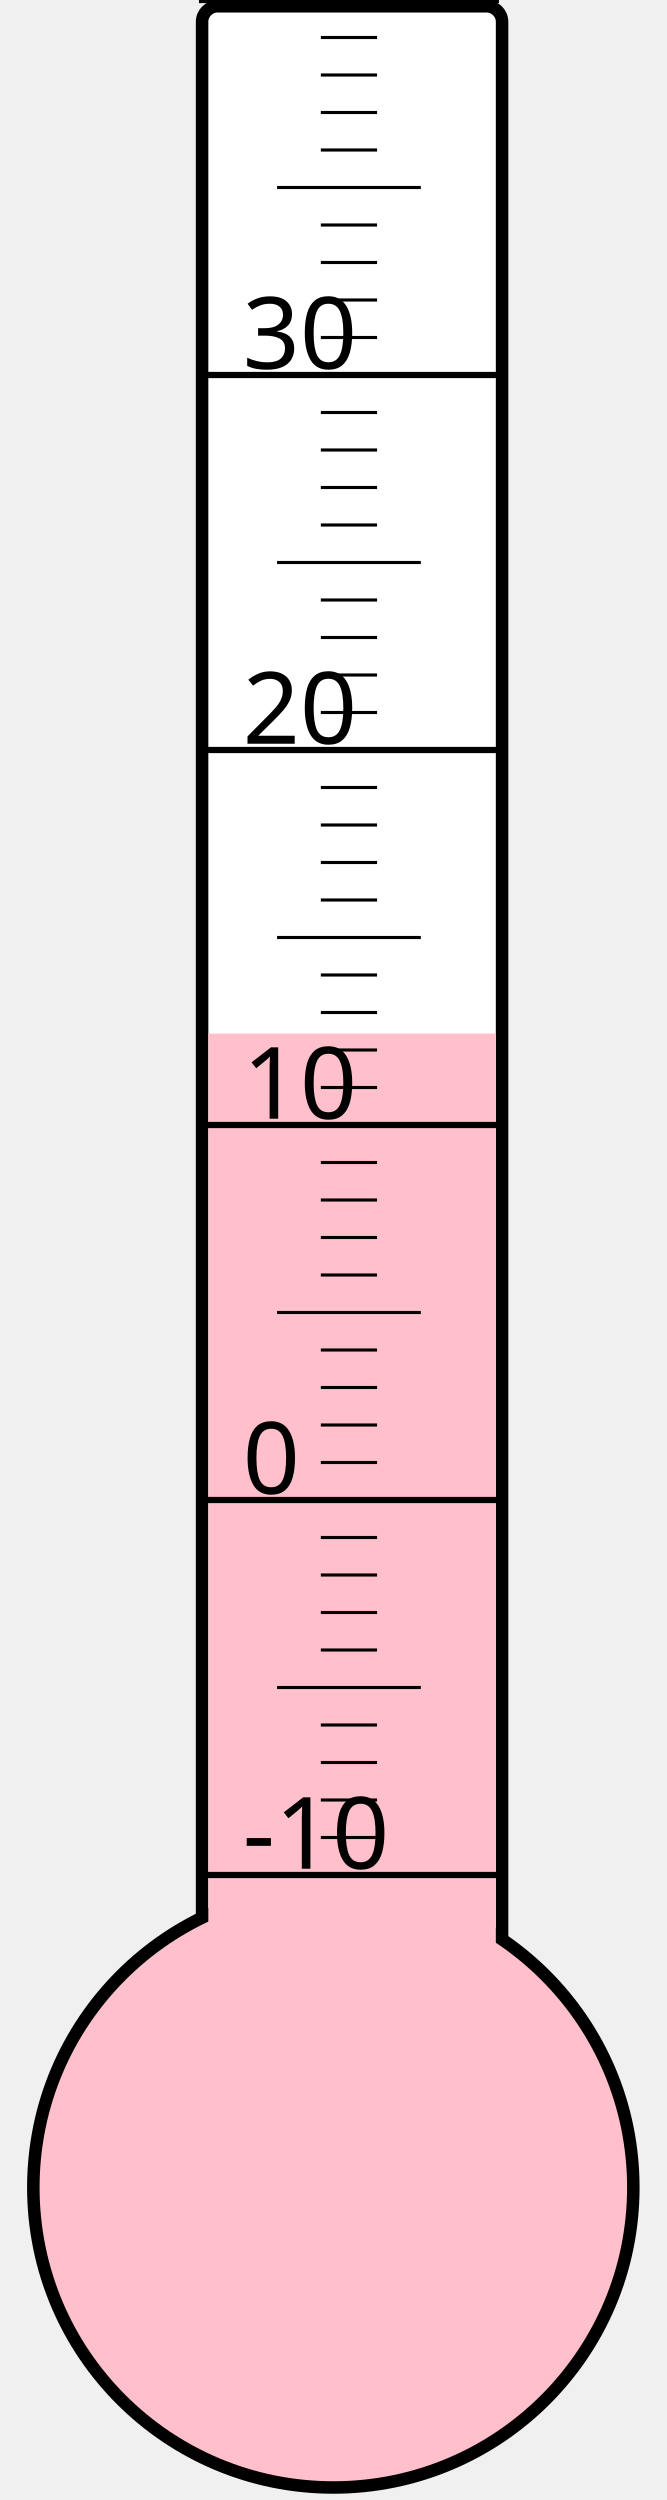
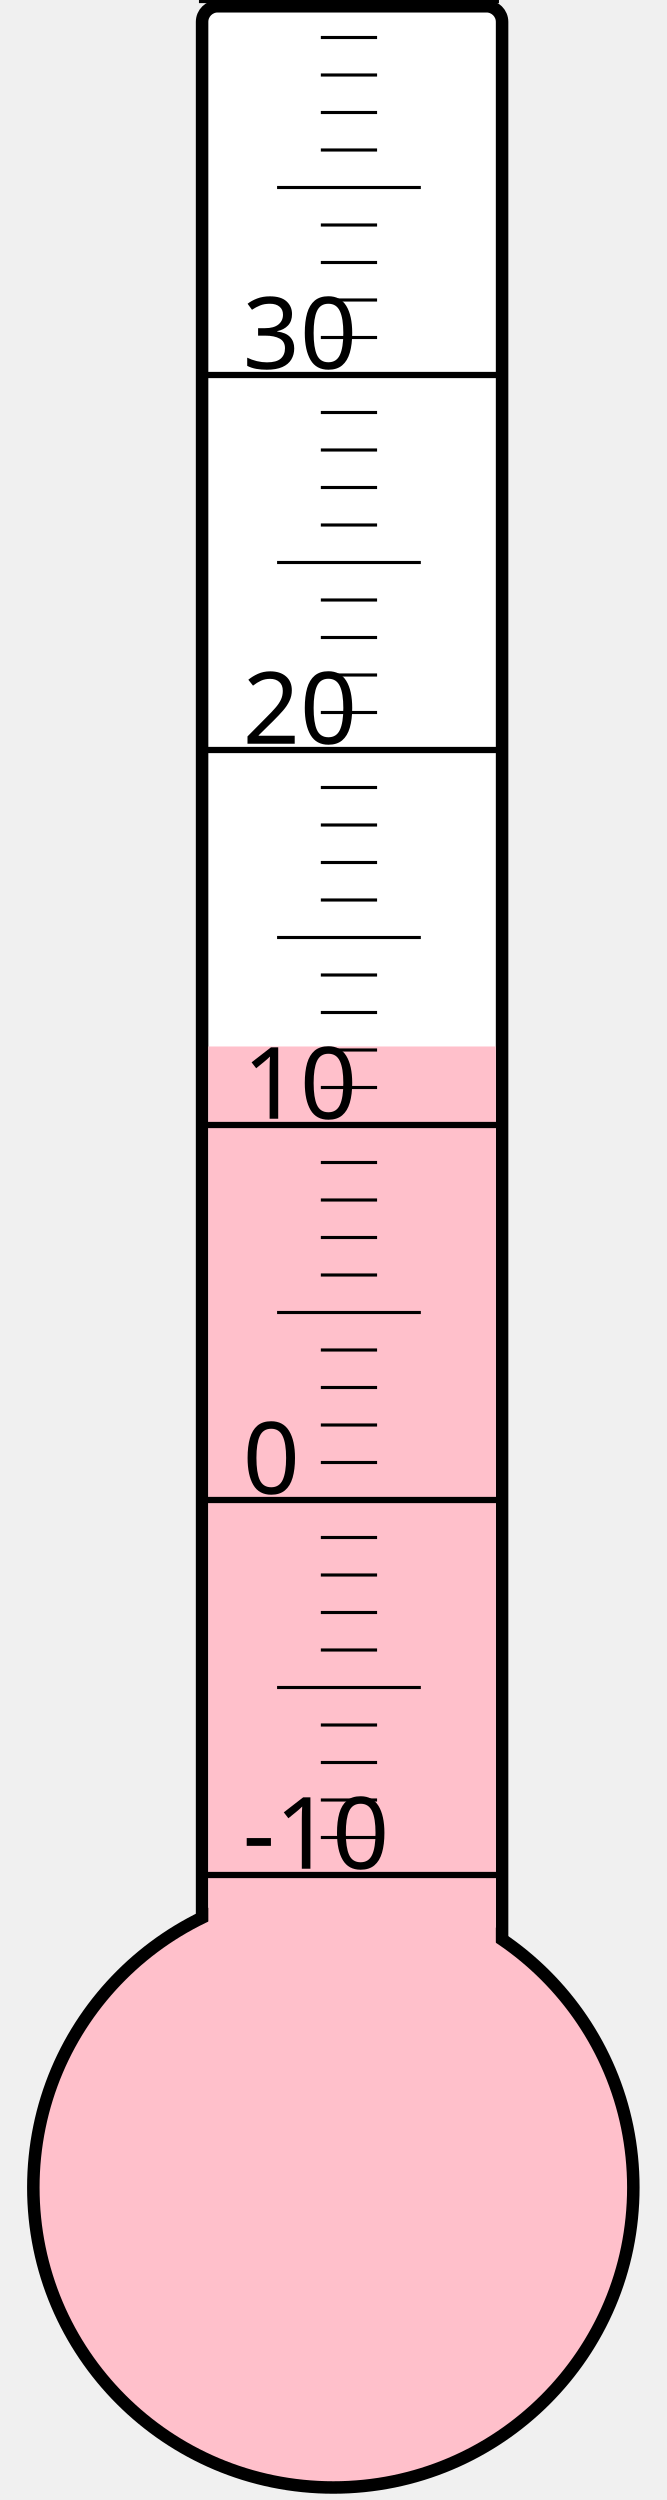
<svg xmlns="http://www.w3.org/2000/svg" width="40px" height="150px" viewBox="0 0 200 800">
  <rect width="200" height="800" x="0" y="0" style="fill: #ffffeb; fill-opacity: 0;" />
  <rect width="96" height="680" x="58" y="2" rx="5" ry="5" style="fill: white; fill-opacity: 1; stroke: black; stroke-width: 4;" />
  <circle cx="100" cy="700" r="96" style="fill: pink; stroke: black; stroke-width: 4;" />
-   <rect width="92" height="369.25" x="60" y="330.75" style="fill: pink; fill-opacity: 1; stroke-width: 0;" />
+   <rect width="92" height="365.125" x="60" y="334.875" style="fill: pink; fill-opacity: 1; stroke-width: 0;" />
  <text x="71" y="598" style="font-family: sans-serif; font-size: 24pt;">-10</text>
  <text x="71" y="478" style="font-family: sans-serif; font-size: 24pt;">0</text>
  <text x="71" y="358" style="font-family: sans-serif; font-size: 24pt;">10</text>
  <text x="71" y="238" style="font-family: sans-serif; font-size: 24pt;">20</text>
  <text x="71" y="118" style="font-family: sans-serif; font-size: 24pt;">30</text>
  <g style="stroke: black;">
    <line x1="57" y1="600" x2="153" y2="600" style="stroke-width: 2;" />
    <line x1="96" y1="588" x2="114" y2="588" style="stroke-width: 1;" />
    <line x1="96" y1="576" x2="114" y2="576" style="stroke-width: 1;" />
    <line x1="96" y1="564" x2="114" y2="564" style="stroke-width: 1;" />
    <line x1="96" y1="552" x2="114" y2="552" style="stroke-width: 1;" />
    <line x1="82" y1="540" x2="128" y2="540" style="stroke-width: 1;" />
    <line x1="96" y1="528" x2="114" y2="528" style="stroke-width: 1;" />
    <line x1="96" y1="516" x2="114" y2="516" style="stroke-width: 1;" />
    <line x1="96" y1="504" x2="114" y2="504" style="stroke-width: 1;" />
    <line x1="96" y1="492" x2="114" y2="492" style="stroke-width: 1;" />
    <line x1="57" y1="480" x2="153" y2="480" style="stroke-width: 2;" />
    <line x1="96" y1="468" x2="114" y2="468" style="stroke-width: 1;" />
    <line x1="96" y1="456" x2="114" y2="456" style="stroke-width: 1;" />
    <line x1="96" y1="444" x2="114" y2="444" style="stroke-width: 1;" />
    <line x1="96" y1="432" x2="114" y2="432" style="stroke-width: 1;" />
    <line x1="82" y1="420" x2="128" y2="420" style="stroke-width: 1;" />
    <line x1="96" y1="408" x2="114" y2="408" style="stroke-width: 1;" />
    <line x1="96" y1="396" x2="114" y2="396" style="stroke-width: 1;" />
    <line x1="96" y1="384" x2="114" y2="384" style="stroke-width: 1;" />
    <line x1="96" y1="372" x2="114" y2="372" style="stroke-width: 1;" />
    <line x1="57" y1="360" x2="153" y2="360" style="stroke-width: 2;" />
    <line x1="96" y1="348" x2="114" y2="348" style="stroke-width: 1;" />
    <line x1="96" y1="336" x2="114" y2="336" style="stroke-width: 1;" />
    <line x1="96" y1="324" x2="114" y2="324" style="stroke-width: 1;" />
    <line x1="96" y1="312" x2="114" y2="312" style="stroke-width: 1;" />
    <line x1="82" y1="300" x2="128" y2="300" style="stroke-width: 1;" />
    <line x1="96" y1="288" x2="114" y2="288" style="stroke-width: 1;" />
    <line x1="96" y1="276" x2="114" y2="276" style="stroke-width: 1;" />
    <line x1="96" y1="264" x2="114" y2="264" style="stroke-width: 1;" />
    <line x1="96" y1="252" x2="114" y2="252" style="stroke-width: 1;" />
    <line x1="57" y1="240" x2="153" y2="240" style="stroke-width: 2;" />
    <line x1="96" y1="228" x2="114" y2="228" style="stroke-width: 1;" />
    <line x1="96" y1="216" x2="114" y2="216" style="stroke-width: 1;" />
    <line x1="96" y1="204" x2="114" y2="204" style="stroke-width: 1;" />
    <line x1="96" y1="192" x2="114" y2="192" style="stroke-width: 1;" />
    <line x1="82" y1="180" x2="128" y2="180" style="stroke-width: 1;" />
    <line x1="96" y1="168" x2="114" y2="168" style="stroke-width: 1;" />
    <line x1="96" y1="156" x2="114" y2="156" style="stroke-width: 1;" />
    <line x1="96" y1="144" x2="114" y2="144" style="stroke-width: 1;" />
    <line x1="96" y1="132" x2="114" y2="132" style="stroke-width: 1;" />
    <line x1="57" y1="120" x2="153" y2="120" style="stroke-width: 2;" />
    <line x1="96" y1="108" x2="114" y2="108" style="stroke-width: 1;" />
    <line x1="96" y1="96" x2="114" y2="96" style="stroke-width: 1;" />
    <line x1="96" y1="84" x2="114" y2="84" style="stroke-width: 1;" />
    <line x1="96" y1="72" x2="114" y2="72" style="stroke-width: 1;" />
    <line x1="82" y1="60" x2="128" y2="60" style="stroke-width: 1;" />
    <line x1="96" y1="48" x2="114" y2="48" style="stroke-width: 1;" />
    <line x1="96" y1="36" x2="114" y2="36" style="stroke-width: 1;" />
    <line x1="96" y1="24" x2="114" y2="24" style="stroke-width: 1;" />
    <line x1="96" y1="12" x2="114" y2="12" style="stroke-width: 1;" />
    <line x1="57" y1="0" x2="153" y2="0" style="stroke-width: 2;" />
  </g>
</svg>
